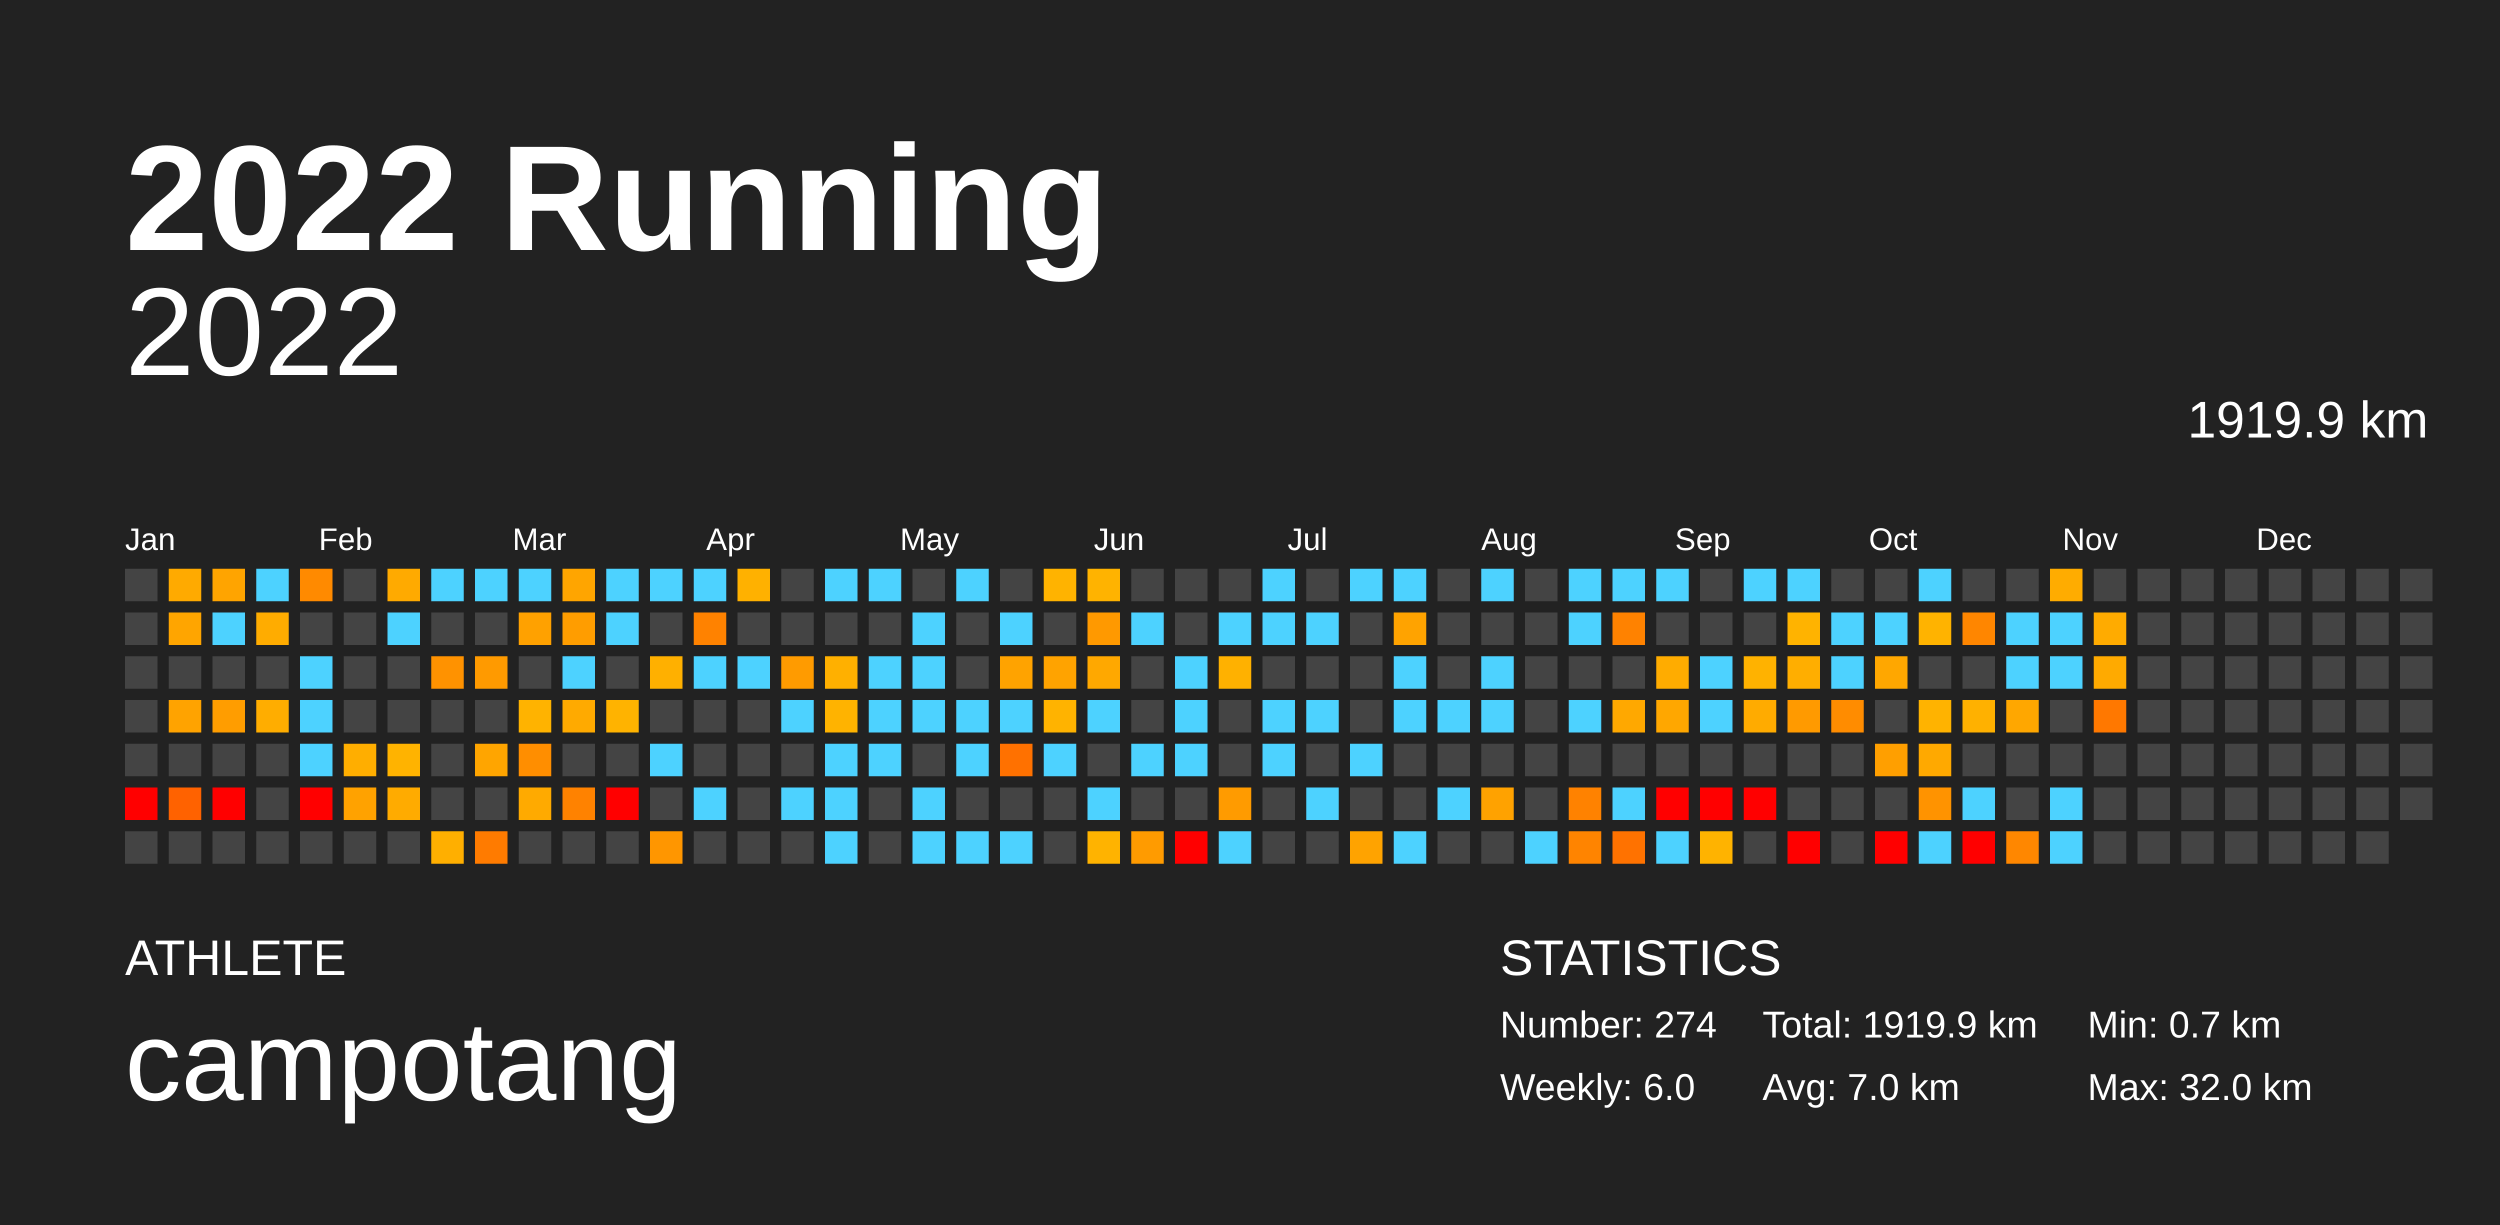
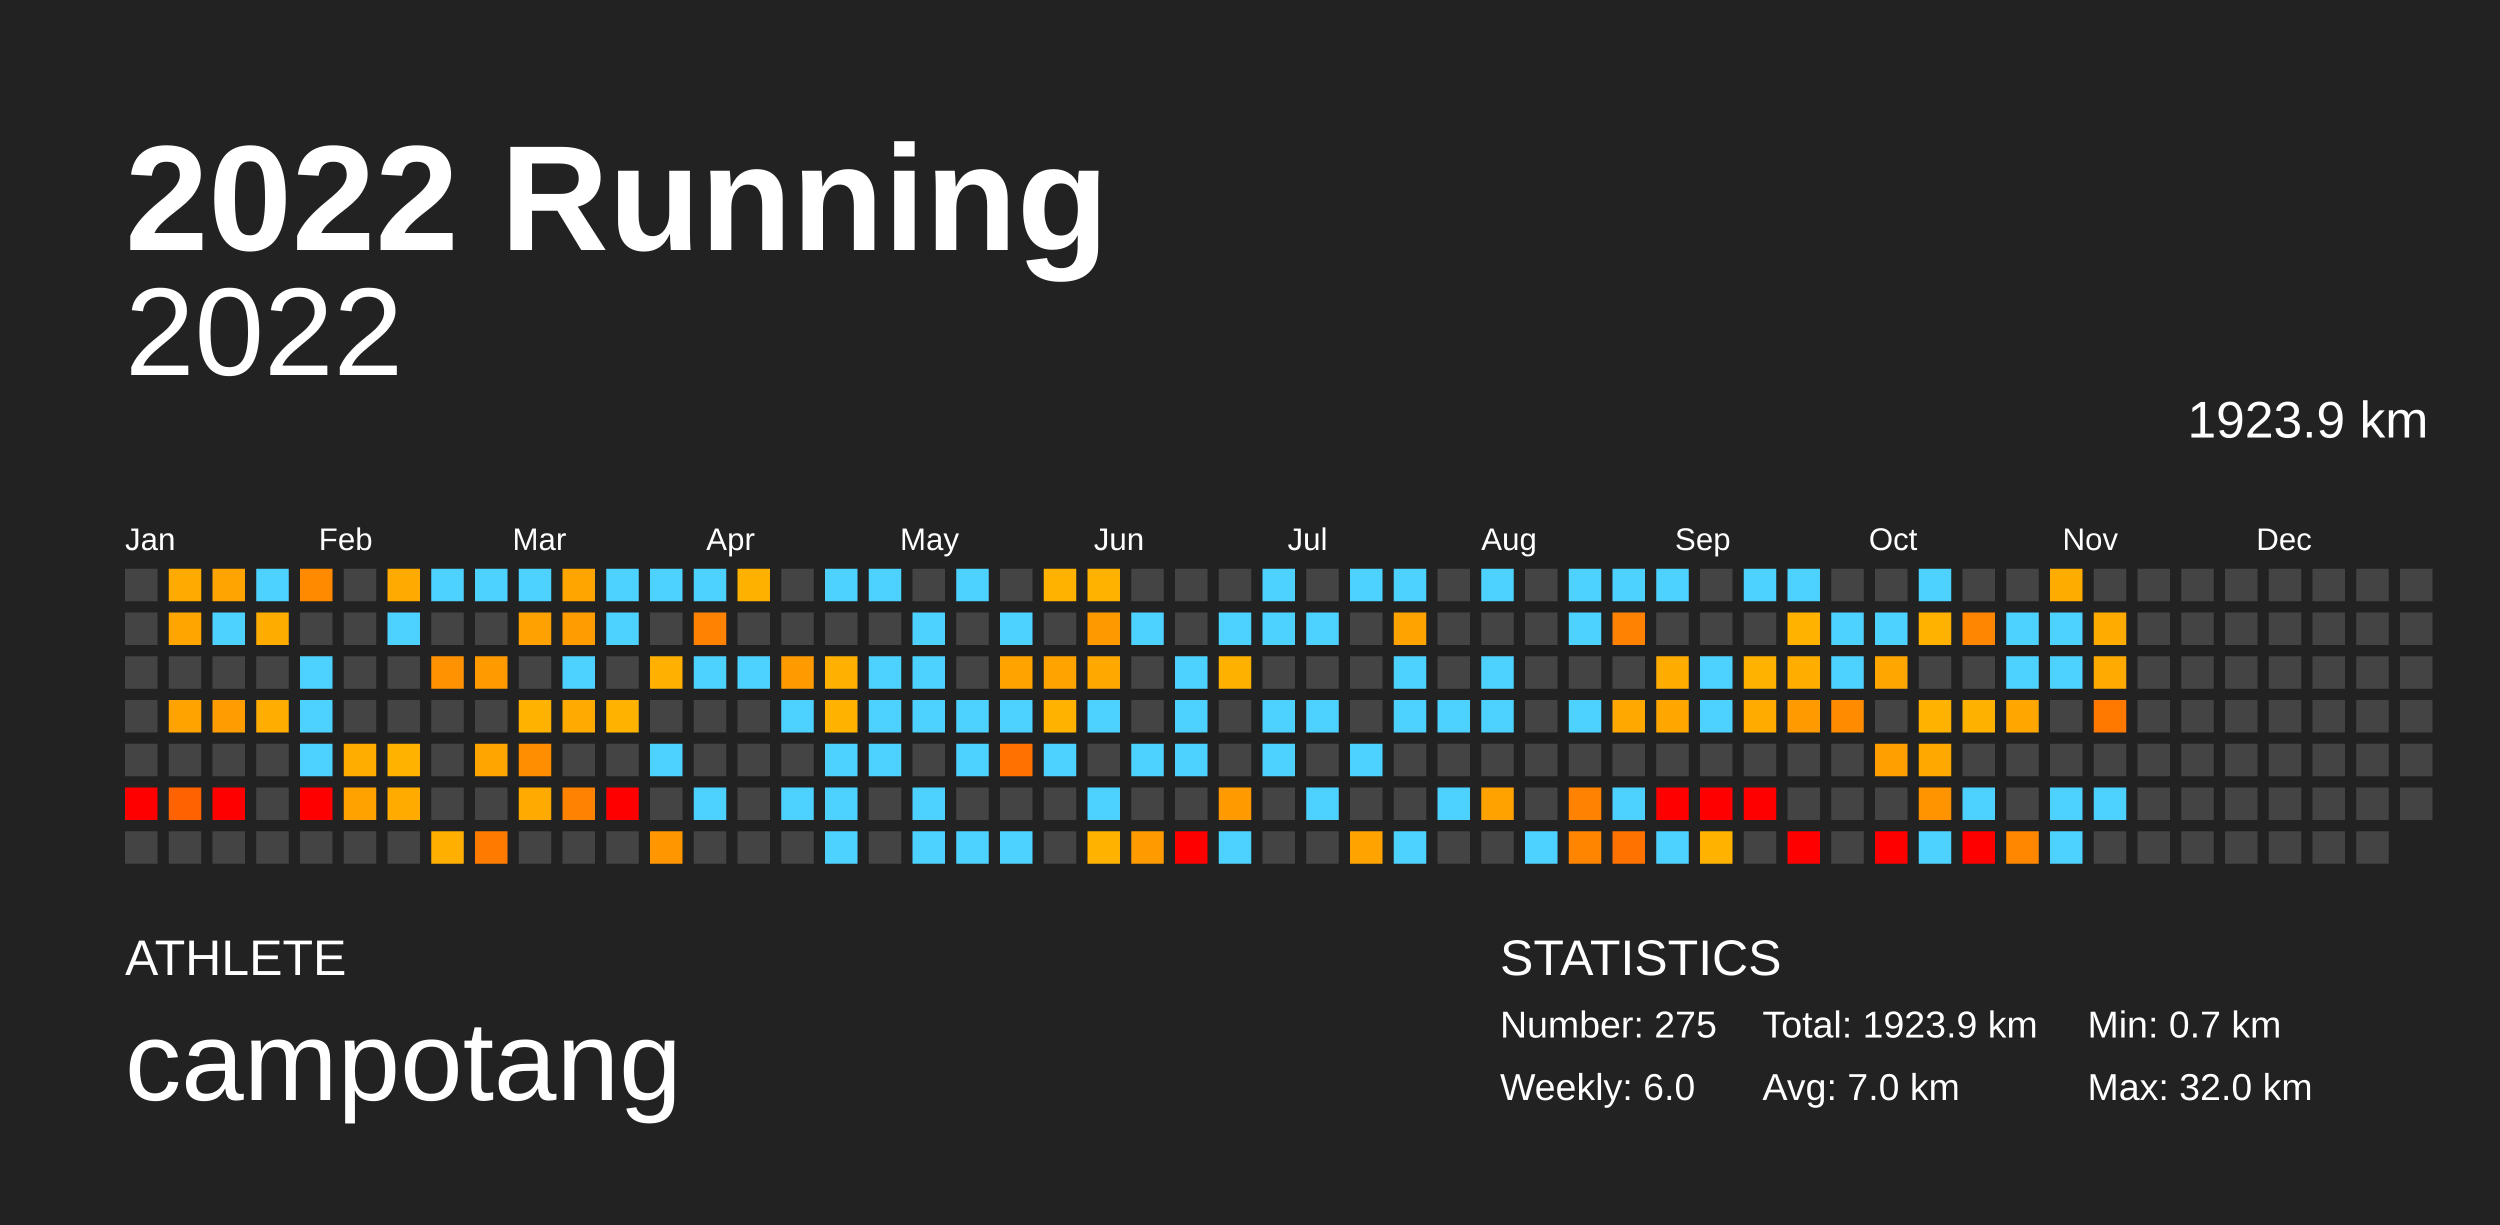
<svg xmlns="http://www.w3.org/2000/svg" baseProfile="full" height="98mm" version="1.1" viewBox="0,0,200,98" width="200mm">
  <defs />
  <rect fill="#222222" height="98" width="200" x="0" y="0" />
  <text fill="#FFFFFF" style="font-size:12px; font-family:Arial; font-weight:bold;" x="10" y="20">2022 Running</text>
  <text fill="#FFFFFF" style="font-size:4px; font-family:Arial" x="10" y="78">ATHLETE</text>
  <text fill="#FFFFFF" style="font-size:9px; font-family:Arial" x="10" y="88">campotang</text>
  <text fill="#FFFFFF" style="font-size:4px; font-family:Arial" x="120" y="78">STATISTICS</text>
-   <text fill="#FFFFFF" style="font-size:3px; font-family:Arial" x="120" y="83">Number: 274</text>
+   <text fill="#FFFFFF" style="font-size:3px; font-family:Arial" x="120" y="83">Number: 275</text>
  <text fill="#FFFFFF" style="font-size:3px; font-family:Arial" x="120" y="88">Weekly: 6.0</text>
-   <text fill="#FFFFFF" style="font-size:3px; font-family:Arial" x="141" y="83">Total: 1919.9 km</text>
+   <text fill="#FFFFFF" style="font-size:3px; font-family:Arial" x="141" y="83">Total: 1923.9 km</text>
  <text fill="#FFFFFF" style="font-size:3px; font-family:Arial" x="141" y="88">Avg: 7.0 km</text>
  <text fill="#FFFFFF" style="font-size:3px; font-family:Arial" x="167" y="83">Min: 0.7 km</text>
  <text fill="#FFFFFF" style="font-size:3px; font-family:Arial" x="167" y="88">Max: 32.0 km</text>
  <text alignment-baseline="hanging" fill="#FFFFFF" style="font-size:10.0px; font-family:Arial;" x="10" y="30">2022</text>
-   <text alignment-baseline="hanging" fill="#FFFFFF" style="font-size:4.125px; font-family:Arial;" x="175" y="35">1919.9 km</text>
+   <text alignment-baseline="hanging" fill="#FFFFFF" style="font-size:4.125px; font-family:Arial;" x="175" y="35">1923.9 km</text>
  <text fill="#FFFFFF" style="font-size:2.5px; font-family:Arial" x="10.0" y="44">Jan</text>
  <text fill="#FFFFFF" style="font-size:2.5px; font-family:Arial" x="25.5" y="44">Feb</text>
  <text fill="#FFFFFF" style="font-size:2.5px; font-family:Arial" x="41.0" y="44">Mar</text>
  <text fill="#FFFFFF" style="font-size:2.5px; font-family:Arial" x="56.5" y="44">Apr</text>
  <text fill="#FFFFFF" style="font-size:2.5px; font-family:Arial" x="72.0" y="44">May</text>
  <text fill="#FFFFFF" style="font-size:2.5px; font-family:Arial" x="87.5" y="44">Jun</text>
  <text fill="#FFFFFF" style="font-size:2.5px; font-family:Arial" x="103.0" y="44">Jul</text>
  <text fill="#FFFFFF" style="font-size:2.5px; font-family:Arial" x="118.5" y="44">Aug</text>
  <text fill="#FFFFFF" style="font-size:2.5px; font-family:Arial" x="134.0" y="44">Sep</text>
  <text fill="#FFFFFF" style="font-size:2.5px; font-family:Arial" x="149.5" y="44">Oct</text>
  <text fill="#FFFFFF" style="font-size:2.5px; font-family:Arial" x="165.0" y="44">Nov</text>
  <text fill="#FFFFFF" style="font-size:2.5px; font-family:Arial" x="180.5" y="44">Dec</text>
  <rect fill="#444444" height="2.6" width="2.6" x="10.0" y="45.5" />
  <rect fill="#444444" height="2.6" width="2.6" x="10.0" y="49.0" />
  <rect fill="#444444" height="2.6" width="2.6" x="10.0" y="52.5" />
  <rect fill="#444444" height="2.6" width="2.6" x="10.0" y="56.0" />
  <rect fill="#444444" height="2.6" width="2.6" x="10.0" y="59.5" />
  <rect fill="red" height="2.6" width="2.6" x="10.0" y="63.0" />
  <rect fill="#444444" height="2.6" width="2.6" x="10.0" y="66.5" />
  <rect fill="#ffaa00" height="2.6" width="2.6" x="13.5" y="45.5" />
  <rect fill="#ffa500" height="2.6" width="2.6" x="13.5" y="49.0" />
  <rect fill="#444444" height="2.6" width="2.6" x="13.5" y="52.5" />
  <rect fill="#ffa300" height="2.6" width="2.6" x="13.5" y="56.0" />
  <rect fill="#444444" height="2.6" width="2.6" x="13.5" y="59.5" />
  <rect fill="#ff6200" height="2.6" width="2.6" x="13.5" y="63.0" />
  <rect fill="#444444" height="2.6" width="2.6" x="13.5" y="66.5" />
  <rect fill="#ffa400" height="2.6" width="2.6" x="17.0" y="45.5" />
  <rect fill="#4dd2ff" height="2.6" width="2.6" x="17.0" y="49.0" />
  <rect fill="#444444" height="2.6" width="2.6" x="17.0" y="52.5" />
  <rect fill="#ff9d00" height="2.6" width="2.6" x="17.0" y="56.0" />
  <rect fill="#444444" height="2.6" width="2.6" x="17.0" y="59.5" />
  <rect fill="red" height="2.6" width="2.6" x="17.0" y="63.0" />
  <rect fill="#444444" height="2.6" width="2.6" x="17.0" y="66.5" />
  <rect fill="#4dd2ff" height="2.6" width="2.6" x="20.5" y="45.5" />
  <rect fill="#ffac00" height="2.6" width="2.6" x="20.5" y="49.0" />
  <rect fill="#444444" height="2.6" width="2.6" x="20.5" y="52.5" />
  <rect fill="#ffad00" height="2.6" width="2.6" x="20.5" y="56.0" />
  <rect fill="#444444" height="2.6" width="2.6" x="20.5" y="59.5" />
  <rect fill="#444444" height="2.6" width="2.6" x="20.5" y="63.0" />
  <rect fill="#444444" height="2.6" width="2.6" x="20.5" y="66.5" />
  <rect fill="#ff8a00" height="2.6" width="2.6" x="24.0" y="45.5" />
  <rect fill="#444444" height="2.6" width="2.6" x="24.0" y="49.0" />
  <rect fill="#4dd2ff" height="2.6" width="2.6" x="24.0" y="52.5" />
  <rect fill="#4dd2ff" height="2.6" width="2.6" x="24.0" y="56.0" />
  <rect fill="#4dd2ff" height="2.6" width="2.6" x="24.0" y="59.5" />
  <rect fill="red" height="2.6" width="2.6" x="24.0" y="63.0" />
  <rect fill="#444444" height="2.6" width="2.6" x="24.0" y="66.5" />
  <rect fill="#444444" height="2.6" width="2.6" x="27.5" y="45.5" />
  <rect fill="#444444" height="2.6" width="2.6" x="27.5" y="49.0" />
  <rect fill="#444444" height="2.6" width="2.6" x="27.5" y="52.5" />
  <rect fill="#444444" height="2.6" width="2.6" x="27.5" y="56.0" />
  <rect fill="#ffae00" height="2.6" width="2.6" x="27.5" y="59.5" />
  <rect fill="#ffa200" height="2.6" width="2.6" x="27.5" y="63.0" />
  <rect fill="#444444" height="2.6" width="2.6" x="27.5" y="66.5" />
  <rect fill="#ffaa00" height="2.6" width="2.6" x="31.0" y="45.5" />
  <rect fill="#4dd2ff" height="2.6" width="2.6" x="31.0" y="49.0" />
  <rect fill="#444444" height="2.6" width="2.6" x="31.0" y="52.5" />
  <rect fill="#444444" height="2.6" width="2.6" x="31.0" y="56.0" />
  <rect fill="#ffb300" height="2.6" width="2.6" x="31.0" y="59.5" />
  <rect fill="#ffab00" height="2.6" width="2.6" x="31.0" y="63.0" />
  <rect fill="#444444" height="2.6" width="2.6" x="31.0" y="66.5" />
  <rect fill="#4dd2ff" height="2.6" width="2.6" x="34.5" y="45.5" />
  <rect fill="#444444" height="2.6" width="2.6" x="34.5" y="49.0" />
  <rect fill="#ff9200" height="2.6" width="2.6" x="34.5" y="52.5" />
  <rect fill="#444444" height="2.6" width="2.6" x="34.5" y="56.0" />
  <rect fill="#444444" height="2.6" width="2.6" x="34.5" y="59.5" />
  <rect fill="#444444" height="2.6" width="2.6" x="34.5" y="63.0" />
  <rect fill="#ffaf00" height="2.6" width="2.6" x="34.5" y="66.5" />
  <rect fill="#4dd2ff" height="2.6" width="2.6" x="38.0" y="45.5" />
  <rect fill="#444444" height="2.6" width="2.6" x="38.0" y="49.0" />
  <rect fill="#ff9a00" height="2.6" width="2.6" x="38.0" y="52.5" />
  <rect fill="#444444" height="2.6" width="2.6" x="38.0" y="56.0" />
  <rect fill="#ffa500" height="2.6" width="2.6" x="38.0" y="59.5" />
  <rect fill="#444444" height="2.6" width="2.6" x="38.0" y="63.0" />
  <rect fill="#ff7b00" height="2.6" width="2.6" x="38.0" y="66.5" />
  <rect fill="#4dd2ff" height="2.6" width="2.6" x="41.5" y="45.5" />
  <rect fill="#ffa100" height="2.6" width="2.6" x="41.5" y="49.0" />
  <rect fill="#444444" height="2.6" width="2.6" x="41.5" y="52.5" />
  <rect fill="#ffb300" height="2.6" width="2.6" x="41.5" y="56.0" />
  <rect fill="#ff8e00" height="2.6" width="2.6" x="41.5" y="59.5" />
  <rect fill="#ffaa00" height="2.6" width="2.6" x="41.5" y="63.0" />
  <rect fill="#444444" height="2.6" width="2.6" x="41.5" y="66.5" />
  <rect fill="#ffa500" height="2.6" width="2.6" x="45.0" y="45.5" />
  <rect fill="#ff9d00" height="2.6" width="2.6" x="45.0" y="49.0" />
  <rect fill="#4dd2ff" height="2.6" width="2.6" x="45.0" y="52.5" />
  <rect fill="#ffaa00" height="2.6" width="2.6" x="45.0" y="56.0" />
  <rect fill="#444444" height="2.6" width="2.6" x="45.0" y="59.5" />
  <rect fill="#ff8200" height="2.6" width="2.6" x="45.0" y="63.0" />
  <rect fill="#444444" height="2.6" width="2.6" x="45.0" y="66.5" />
  <rect fill="#4dd2ff" height="2.6" width="2.6" x="48.5" y="45.5" />
  <rect fill="#4dd2ff" height="2.6" width="2.6" x="48.5" y="49.0" />
  <rect fill="#444444" height="2.6" width="2.6" x="48.5" y="52.5" />
  <rect fill="#ffb300" height="2.6" width="2.6" x="48.5" y="56.0" />
  <rect fill="#444444" height="2.6" width="2.6" x="48.5" y="59.5" />
  <rect fill="red" height="2.6" width="2.6" x="48.5" y="63.0" />
  <rect fill="#444444" height="2.6" width="2.6" x="48.5" y="66.5" />
  <rect fill="#4dd2ff" height="2.6" width="2.6" x="52.0" y="45.5" />
  <rect fill="#444444" height="2.6" width="2.6" x="52.0" y="49.0" />
  <rect fill="#ffb000" height="2.6" width="2.6" x="52.0" y="52.5" />
  <rect fill="#444444" height="2.6" width="2.6" x="52.0" y="56.0" />
  <rect fill="#4dd2ff" height="2.6" width="2.6" x="52.0" y="59.5" />
  <rect fill="#444444" height="2.6" width="2.6" x="52.0" y="63.0" />
  <rect fill="#ff9600" height="2.6" width="2.6" x="52.0" y="66.5" />
  <rect fill="#4dd2ff" height="2.6" width="2.6" x="55.5" y="45.5" />
  <rect fill="#ff8200" height="2.6" width="2.6" x="55.5" y="49.0" />
  <rect fill="#4dd2ff" height="2.6" width="2.6" x="55.5" y="52.5" />
  <rect fill="#444444" height="2.6" width="2.6" x="55.5" y="56.0" />
  <rect fill="#444444" height="2.6" width="2.6" x="55.5" y="59.5" />
  <rect fill="#4dd2ff" height="2.6" width="2.6" x="55.5" y="63.0" />
  <rect fill="#444444" height="2.6" width="2.6" x="55.5" y="66.5" />
  <rect fill="#ffb100" height="2.6" width="2.6" x="59.0" y="45.5" />
  <rect fill="#444444" height="2.6" width="2.6" x="59.0" y="49.0" />
  <rect fill="#4dd2ff" height="2.6" width="2.6" x="59.0" y="52.5" />
  <rect fill="#444444" height="2.6" width="2.6" x="59.0" y="56.0" />
  <rect fill="#444444" height="2.6" width="2.6" x="59.0" y="59.5" />
  <rect fill="#444444" height="2.6" width="2.6" x="59.0" y="63.0" />
  <rect fill="#444444" height="2.6" width="2.6" x="59.0" y="66.5" />
  <rect fill="#444444" height="2.6" width="2.6" x="62.5" y="45.5" />
  <rect fill="#444444" height="2.6" width="2.6" x="62.5" y="49.0" />
  <rect fill="#ff9b00" height="2.6" width="2.6" x="62.5" y="52.5" />
  <rect fill="#4dd2ff" height="2.6" width="2.6" x="62.5" y="56.0" />
  <rect fill="#444444" height="2.6" width="2.6" x="62.5" y="59.5" />
  <rect fill="#4dd2ff" height="2.6" width="2.6" x="62.5" y="63.0" />
  <rect fill="#444444" height="2.6" width="2.6" x="62.5" y="66.5" />
  <rect fill="#4dd2ff" height="2.6" width="2.6" x="66.0" y="45.5" />
  <rect fill="#444444" height="2.6" width="2.6" x="66.0" y="49.0" />
  <rect fill="#ffb000" height="2.6" width="2.6" x="66.0" y="52.5" />
  <rect fill="#ffb300" height="2.6" width="2.6" x="66.0" y="56.0" />
  <rect fill="#4dd2ff" height="2.6" width="2.6" x="66.0" y="59.5" />
  <rect fill="#4dd2ff" height="2.6" width="2.6" x="66.0" y="63.0" />
  <rect fill="#4dd2ff" height="2.6" width="2.6" x="66.0" y="66.5" />
  <rect fill="#4dd2ff" height="2.6" width="2.6" x="69.5" y="45.5" />
  <rect fill="#444444" height="2.6" width="2.6" x="69.5" y="49.0" />
  <rect fill="#4dd2ff" height="2.6" width="2.6" x="69.5" y="52.5" />
  <rect fill="#4dd2ff" height="2.6" width="2.6" x="69.5" y="56.0" />
  <rect fill="#4dd2ff" height="2.6" width="2.6" x="69.5" y="59.5" />
  <rect fill="#444444" height="2.6" width="2.6" x="69.5" y="63.0" />
  <rect fill="#444444" height="2.6" width="2.6" x="69.5" y="66.5" />
  <rect fill="#444444" height="2.6" width="2.6" x="73.0" y="45.5" />
  <rect fill="#4dd2ff" height="2.6" width="2.6" x="73.0" y="49.0" />
  <rect fill="#4dd2ff" height="2.6" width="2.6" x="73.0" y="52.5" />
  <rect fill="#4dd2ff" height="2.6" width="2.6" x="73.0" y="56.0" />
  <rect fill="#444444" height="2.6" width="2.6" x="73.0" y="59.5" />
  <rect fill="#4dd2ff" height="2.6" width="2.6" x="73.0" y="63.0" />
  <rect fill="#4dd2ff" height="2.6" width="2.6" x="73.0" y="66.5" />
  <rect fill="#4dd2ff" height="2.6" width="2.6" x="76.5" y="45.5" />
  <rect fill="#444444" height="2.6" width="2.6" x="76.5" y="49.0" />
  <rect fill="#444444" height="2.6" width="2.6" x="76.5" y="52.5" />
  <rect fill="#4dd2ff" height="2.6" width="2.6" x="76.5" y="56.0" />
  <rect fill="#4dd2ff" height="2.6" width="2.6" x="76.5" y="59.5" />
  <rect fill="#444444" height="2.6" width="2.6" x="76.5" y="63.0" />
  <rect fill="#4dd2ff" height="2.6" width="2.6" x="76.5" y="66.5" />
  <rect fill="#444444" height="2.6" width="2.6" x="80.0" y="45.5" />
  <rect fill="#4dd2ff" height="2.6" width="2.6" x="80.0" y="49.0" />
  <rect fill="#ffa300" height="2.6" width="2.6" x="80.0" y="52.5" />
  <rect fill="#4dd2ff" height="2.6" width="2.6" x="80.0" y="56.0" />
  <rect fill="#ff7100" height="2.6" width="2.6" x="80.0" y="59.5" />
  <rect fill="#444444" height="2.6" width="2.6" x="80.0" y="63.0" />
  <rect fill="#4dd2ff" height="2.6" width="2.6" x="80.0" y="66.5" />
  <rect fill="#ffb300" height="2.6" width="2.6" x="83.5" y="45.5" />
  <rect fill="#444444" height="2.6" width="2.6" x="83.5" y="49.0" />
  <rect fill="#ffa300" height="2.6" width="2.6" x="83.5" y="52.5" />
  <rect fill="#ffb300" height="2.6" width="2.6" x="83.5" y="56.0" />
  <rect fill="#4dd2ff" height="2.6" width="2.6" x="83.5" y="59.5" />
  <rect fill="#444444" height="2.6" width="2.6" x="83.5" y="63.0" />
  <rect fill="#444444" height="2.6" width="2.6" x="83.5" y="66.5" />
  <rect fill="#ffb300" height="2.6" width="2.6" x="87.0" y="45.5" />
  <rect fill="#ff9900" height="2.6" width="2.6" x="87.0" y="49.0" />
  <rect fill="#ffa800" height="2.6" width="2.6" x="87.0" y="52.5" />
  <rect fill="#4dd2ff" height="2.6" width="2.6" x="87.0" y="56.0" />
  <rect fill="#444444" height="2.6" width="2.6" x="87.0" y="59.5" />
  <rect fill="#4dd2ff" height="2.6" width="2.6" x="87.0" y="63.0" />
  <rect fill="#ffb300" height="2.6" width="2.6" x="87.0" y="66.5" />
  <rect fill="#444444" height="2.6" width="2.6" x="90.5" y="45.5" />
  <rect fill="#4dd2ff" height="2.6" width="2.6" x="90.5" y="49.0" />
  <rect fill="#444444" height="2.6" width="2.6" x="90.5" y="52.5" />
  <rect fill="#444444" height="2.6" width="2.6" x="90.5" y="56.0" />
  <rect fill="#4dd2ff" height="2.6" width="2.6" x="90.5" y="59.5" />
  <rect fill="#444444" height="2.6" width="2.6" x="90.5" y="63.0" />
  <rect fill="#ff9b00" height="2.6" width="2.6" x="90.5" y="66.5" />
  <rect fill="#444444" height="2.6" width="2.6" x="94.0" y="45.5" />
  <rect fill="#444444" height="2.6" width="2.6" x="94.0" y="49.0" />
  <rect fill="#4dd2ff" height="2.6" width="2.6" x="94.0" y="52.5" />
  <rect fill="#4dd2ff" height="2.6" width="2.6" x="94.0" y="56.0" />
  <rect fill="#4dd2ff" height="2.6" width="2.6" x="94.0" y="59.5" />
  <rect fill="#444444" height="2.6" width="2.6" x="94.0" y="63.0" />
  <rect fill="red" height="2.6" width="2.6" x="94.0" y="66.5" />
  <rect fill="#444444" height="2.6" width="2.6" x="97.5" y="45.5" />
  <rect fill="#4dd2ff" height="2.6" width="2.6" x="97.5" y="49.0" />
  <rect fill="#ffb100" height="2.6" width="2.6" x="97.5" y="52.5" />
  <rect fill="#444444" height="2.6" width="2.6" x="97.5" y="56.0" />
  <rect fill="#444444" height="2.6" width="2.6" x="97.5" y="59.5" />
  <rect fill="#ff9b00" height="2.6" width="2.6" x="97.5" y="63.0" />
  <rect fill="#4dd2ff" height="2.6" width="2.6" x="97.5" y="66.5" />
  <rect fill="#4dd2ff" height="2.6" width="2.6" x="101.0" y="45.5" />
  <rect fill="#4dd2ff" height="2.6" width="2.6" x="101.0" y="49.0" />
  <rect fill="#444444" height="2.6" width="2.6" x="101.0" y="52.5" />
  <rect fill="#4dd2ff" height="2.6" width="2.6" x="101.0" y="56.0" />
  <rect fill="#4dd2ff" height="2.6" width="2.6" x="101.0" y="59.5" />
  <rect fill="#444444" height="2.6" width="2.6" x="101.0" y="63.0" />
  <rect fill="#444444" height="2.6" width="2.6" x="101.0" y="66.5" />
  <rect fill="#444444" height="2.6" width="2.6" x="104.5" y="45.5" />
  <rect fill="#4dd2ff" height="2.6" width="2.6" x="104.5" y="49.0" />
  <rect fill="#444444" height="2.6" width="2.6" x="104.5" y="52.5" />
  <rect fill="#4dd2ff" height="2.6" width="2.6" x="104.5" y="56.0" />
  <rect fill="#444444" height="2.6" width="2.6" x="104.5" y="59.5" />
  <rect fill="#4dd2ff" height="2.6" width="2.6" x="104.5" y="63.0" />
  <rect fill="#444444" height="2.6" width="2.6" x="104.5" y="66.5" />
  <rect fill="#4dd2ff" height="2.6" width="2.6" x="108.0" y="45.5" />
  <rect fill="#444444" height="2.6" width="2.6" x="108.0" y="49.0" />
  <rect fill="#444444" height="2.6" width="2.6" x="108.0" y="52.5" />
  <rect fill="#444444" height="2.6" width="2.6" x="108.0" y="56.0" />
  <rect fill="#4dd2ff" height="2.6" width="2.6" x="108.0" y="59.5" />
  <rect fill="#444444" height="2.6" width="2.6" x="108.0" y="63.0" />
  <rect fill="#ffa300" height="2.6" width="2.6" x="108.0" y="66.5" />
  <rect fill="#4dd2ff" height="2.6" width="2.6" x="111.5" y="45.5" />
  <rect fill="#ffa300" height="2.6" width="2.6" x="111.5" y="49.0" />
  <rect fill="#4dd2ff" height="2.6" width="2.6" x="111.5" y="52.5" />
  <rect fill="#4dd2ff" height="2.6" width="2.6" x="111.5" y="56.0" />
  <rect fill="#444444" height="2.6" width="2.6" x="111.5" y="59.5" />
  <rect fill="#444444" height="2.6" width="2.6" x="111.5" y="63.0" />
  <rect fill="#4dd2ff" height="2.6" width="2.6" x="111.5" y="66.5" />
  <rect fill="#444444" height="2.6" width="2.6" x="115.0" y="45.5" />
  <rect fill="#444444" height="2.6" width="2.6" x="115.0" y="49.0" />
  <rect fill="#444444" height="2.6" width="2.6" x="115.0" y="52.5" />
  <rect fill="#4dd2ff" height="2.6" width="2.6" x="115.0" y="56.0" />
  <rect fill="#444444" height="2.6" width="2.6" x="115.0" y="59.5" />
  <rect fill="#4dd2ff" height="2.6" width="2.6" x="115.0" y="63.0" />
  <rect fill="#444444" height="2.6" width="2.6" x="115.0" y="66.5" />
  <rect fill="#4dd2ff" height="2.6" width="2.6" x="118.5" y="45.5" />
  <rect fill="#444444" height="2.6" width="2.6" x="118.5" y="49.0" />
  <rect fill="#4dd2ff" height="2.6" width="2.6" x="118.5" y="52.5" />
  <rect fill="#4dd2ff" height="2.6" width="2.6" x="118.5" y="56.0" />
  <rect fill="#444444" height="2.6" width="2.6" x="118.5" y="59.5" />
  <rect fill="#ffa200" height="2.6" width="2.6" x="118.5" y="63.0" />
  <rect fill="#444444" height="2.6" width="2.6" x="118.5" y="66.5" />
  <rect fill="#444444" height="2.6" width="2.6" x="122.0" y="45.5" />
  <rect fill="#444444" height="2.6" width="2.6" x="122.0" y="49.0" />
  <rect fill="#444444" height="2.6" width="2.6" x="122.0" y="52.5" />
  <rect fill="#444444" height="2.6" width="2.6" x="122.0" y="56.0" />
  <rect fill="#444444" height="2.6" width="2.6" x="122.0" y="59.5" />
  <rect fill="#444444" height="2.6" width="2.6" x="122.0" y="63.0" />
  <rect fill="#4dd2ff" height="2.6" width="2.6" x="122.0" y="66.5" />
  <rect fill="#4dd2ff" height="2.6" width="2.6" x="125.5" y="45.5" />
  <rect fill="#4dd2ff" height="2.6" width="2.6" x="125.5" y="49.0" />
  <rect fill="#444444" height="2.6" width="2.6" x="125.5" y="52.5" />
  <rect fill="#4dd2ff" height="2.6" width="2.6" x="125.5" y="56.0" />
  <rect fill="#444444" height="2.6" width="2.6" x="125.5" y="59.5" />
  <rect fill="#ff8200" height="2.6" width="2.6" x="125.5" y="63.0" />
  <rect fill="#ff8400" height="2.6" width="2.6" x="125.5" y="66.5" />
  <rect fill="#4dd2ff" height="2.6" width="2.6" x="129.0" y="45.5" />
  <rect fill="#ff8200" height="2.6" width="2.6" x="129.0" y="49.0" />
  <rect fill="#444444" height="2.6" width="2.6" x="129.0" y="52.5" />
  <rect fill="#ffa800" height="2.6" width="2.6" x="129.0" y="56.0" />
  <rect fill="#444444" height="2.6" width="2.6" x="129.0" y="59.5" />
  <rect fill="#4dd2ff" height="2.6" width="2.6" x="129.0" y="63.0" />
  <rect fill="#ff7200" height="2.6" width="2.6" x="129.0" y="66.5" />
  <rect fill="#4dd2ff" height="2.6" width="2.6" x="132.5" y="45.5" />
  <rect fill="#444444" height="2.6" width="2.6" x="132.5" y="49.0" />
  <rect fill="#ffac00" height="2.6" width="2.6" x="132.5" y="52.5" />
  <rect fill="#ffa700" height="2.6" width="2.6" x="132.5" y="56.0" />
  <rect fill="#444444" height="2.6" width="2.6" x="132.5" y="59.5" />
  <rect fill="red" height="2.6" width="2.6" x="132.5" y="63.0" />
  <rect fill="#4dd2ff" height="2.6" width="2.6" x="132.5" y="66.5" />
  <rect fill="#444444" height="2.6" width="2.6" x="136.0" y="45.5" />
  <rect fill="#444444" height="2.6" width="2.6" x="136.0" y="49.0" />
  <rect fill="#4dd2ff" height="2.6" width="2.6" x="136.0" y="52.5" />
  <rect fill="#4dd2ff" height="2.6" width="2.6" x="136.0" y="56.0" />
  <rect fill="#444444" height="2.6" width="2.6" x="136.0" y="59.5" />
  <rect fill="red" height="2.6" width="2.6" x="136.0" y="63.0" />
  <rect fill="#ffb300" height="2.6" width="2.6" x="136.0" y="66.5" />
  <rect fill="#4dd2ff" height="2.6" width="2.6" x="139.5" y="45.5" />
  <rect fill="#444444" height="2.6" width="2.6" x="139.5" y="49.0" />
  <rect fill="#ffb200" height="2.6" width="2.6" x="139.5" y="52.5" />
  <rect fill="#ffab00" height="2.6" width="2.6" x="139.5" y="56.0" />
  <rect fill="#444444" height="2.6" width="2.6" x="139.5" y="59.5" />
  <rect fill="red" height="2.6" width="2.6" x="139.5" y="63.0" />
  <rect fill="#444444" height="2.6" width="2.6" x="139.5" y="66.5" />
  <rect fill="#4dd2ff" height="2.6" width="2.6" x="143.0" y="45.5" />
  <rect fill="#ffb300" height="2.6" width="2.6" x="143.0" y="49.0" />
  <rect fill="#ffae00" height="2.6" width="2.6" x="143.0" y="52.5" />
  <rect fill="#ff9a00" height="2.6" width="2.6" x="143.0" y="56.0" />
  <rect fill="#444444" height="2.6" width="2.6" x="143.0" y="59.5" />
  <rect fill="#444444" height="2.6" width="2.6" x="143.0" y="63.0" />
  <rect fill="red" height="2.6" width="2.6" x="143.0" y="66.5" />
  <rect fill="#444444" height="2.6" width="2.6" x="146.5" y="45.5" />
  <rect fill="#4dd2ff" height="2.6" width="2.6" x="146.5" y="49.0" />
  <rect fill="#4dd2ff" height="2.6" width="2.6" x="146.5" y="52.5" />
  <rect fill="#ff8c00" height="2.6" width="2.6" x="146.5" y="56.0" />
  <rect fill="#444444" height="2.6" width="2.6" x="146.5" y="59.5" />
  <rect fill="#444444" height="2.6" width="2.6" x="146.5" y="63.0" />
  <rect fill="#444444" height="2.6" width="2.6" x="146.5" y="66.5" />
  <rect fill="#444444" height="2.6" width="2.6" x="150.0" y="45.5" />
  <rect fill="#4dd2ff" height="2.6" width="2.6" x="150.0" y="49.0" />
  <rect fill="#ffa700" height="2.6" width="2.6" x="150.0" y="52.5" />
  <rect fill="#444444" height="2.6" width="2.6" x="150.0" y="56.0" />
  <rect fill="#ff9f00" height="2.6" width="2.6" x="150.0" y="59.5" />
  <rect fill="#444444" height="2.6" width="2.6" x="150.0" y="63.0" />
  <rect fill="red" height="2.6" width="2.6" x="150.0" y="66.5" />
  <rect fill="#4dd2ff" height="2.6" width="2.6" x="153.5" y="45.5" />
  <rect fill="#ffb300" height="2.6" width="2.6" x="153.5" y="49.0" />
  <rect fill="#444444" height="2.6" width="2.6" x="153.5" y="52.5" />
  <rect fill="#ffb300" height="2.6" width="2.6" x="153.5" y="56.0" />
  <rect fill="#ffa900" height="2.6" width="2.6" x="153.5" y="59.5" />
  <rect fill="#ff9300" height="2.6" width="2.6" x="153.5" y="63.0" />
  <rect fill="#4dd2ff" height="2.6" width="2.6" x="153.5" y="66.5" />
  <rect fill="#444444" height="2.6" width="2.6" x="157.0" y="45.5" />
  <rect fill="#ff8600" height="2.6" width="2.6" x="157.0" y="49.0" />
  <rect fill="#444444" height="2.6" width="2.6" x="157.0" y="52.5" />
  <rect fill="#ffb100" height="2.6" width="2.6" x="157.0" y="56.0" />
  <rect fill="#444444" height="2.6" width="2.6" x="157.0" y="59.5" />
  <rect fill="#4dd2ff" height="2.6" width="2.6" x="157.0" y="63.0" />
  <rect fill="red" height="2.6" width="2.6" x="157.0" y="66.5" />
  <rect fill="#444444" height="2.6" width="2.6" x="160.5" y="45.5" />
  <rect fill="#4dd2ff" height="2.6" width="2.6" x="160.5" y="49.0" />
  <rect fill="#4dd2ff" height="2.6" width="2.6" x="160.5" y="52.5" />
  <rect fill="#ffa700" height="2.6" width="2.6" x="160.5" y="56.0" />
  <rect fill="#444444" height="2.6" width="2.6" x="160.5" y="59.5" />
  <rect fill="#444444" height="2.6" width="2.6" x="160.5" y="63.0" />
  <rect fill="#ff8700" height="2.6" width="2.6" x="160.5" y="66.5" />
  <rect fill="#ffac00" height="2.6" width="2.6" x="164.0" y="45.5" />
  <rect fill="#4dd2ff" height="2.6" width="2.6" x="164.0" y="49.0" />
  <rect fill="#4dd2ff" height="2.6" width="2.6" x="164.0" y="52.5" />
  <rect fill="#444444" height="2.6" width="2.6" x="164.0" y="56.0" />
  <rect fill="#444444" height="2.6" width="2.6" x="164.0" y="59.5" />
  <rect fill="#4dd2ff" height="2.6" width="2.6" x="164.0" y="63.0" />
  <rect fill="#4dd2ff" height="2.6" width="2.6" x="164.0" y="66.5" />
  <rect fill="#444444" height="2.6" width="2.6" x="167.5" y="45.5" />
  <rect fill="#ffab00" height="2.6" width="2.6" x="167.5" y="49.0" />
  <rect fill="#ffaa00" height="2.6" width="2.6" x="167.5" y="52.5" />
  <rect fill="#ff7800" height="2.6" width="2.6" x="167.5" y="56.0" />
  <rect fill="#444444" height="2.6" width="2.6" x="167.5" y="59.5" />
-   <rect fill="#444444" height="2.6" width="2.6" x="167.5" y="63.0" />
+   <rect fill="#4dd2ff" height="2.6" width="2.6" x="167.5" y="63.0" />
  <rect fill="#444444" height="2.6" width="2.6" x="167.5" y="66.5" />
  <rect fill="#444444" height="2.6" width="2.6" x="171.0" y="45.5" />
  <rect fill="#444444" height="2.6" width="2.6" x="171.0" y="49.0" />
  <rect fill="#444444" height="2.6" width="2.6" x="171.0" y="52.5" />
  <rect fill="#444444" height="2.6" width="2.6" x="171.0" y="56.0" />
  <rect fill="#444444" height="2.6" width="2.6" x="171.0" y="59.5" />
  <rect fill="#444444" height="2.6" width="2.6" x="171.0" y="63.0" />
  <rect fill="#444444" height="2.6" width="2.6" x="171.0" y="66.5" />
  <rect fill="#444444" height="2.6" width="2.6" x="174.5" y="45.5" />
  <rect fill="#444444" height="2.6" width="2.6" x="174.5" y="49.0" />
  <rect fill="#444444" height="2.6" width="2.6" x="174.5" y="52.5" />
  <rect fill="#444444" height="2.6" width="2.6" x="174.5" y="56.0" />
  <rect fill="#444444" height="2.6" width="2.6" x="174.5" y="59.5" />
  <rect fill="#444444" height="2.6" width="2.6" x="174.5" y="63.0" />
  <rect fill="#444444" height="2.6" width="2.6" x="174.5" y="66.5" />
  <rect fill="#444444" height="2.6" width="2.6" x="178.0" y="45.5" />
  <rect fill="#444444" height="2.6" width="2.6" x="178.0" y="49.0" />
  <rect fill="#444444" height="2.6" width="2.6" x="178.0" y="52.5" />
  <rect fill="#444444" height="2.6" width="2.6" x="178.0" y="56.0" />
  <rect fill="#444444" height="2.6" width="2.6" x="178.0" y="59.5" />
  <rect fill="#444444" height="2.6" width="2.6" x="178.0" y="63.0" />
  <rect fill="#444444" height="2.6" width="2.6" x="178.0" y="66.5" />
  <rect fill="#444444" height="2.6" width="2.6" x="181.5" y="45.5" />
  <rect fill="#444444" height="2.6" width="2.6" x="181.5" y="49.0" />
  <rect fill="#444444" height="2.6" width="2.6" x="181.5" y="52.5" />
  <rect fill="#444444" height="2.6" width="2.6" x="181.5" y="56.0" />
  <rect fill="#444444" height="2.6" width="2.6" x="181.5" y="59.5" />
  <rect fill="#444444" height="2.6" width="2.6" x="181.5" y="63.0" />
  <rect fill="#444444" height="2.6" width="2.6" x="181.5" y="66.5" />
  <rect fill="#444444" height="2.6" width="2.6" x="185.0" y="45.5" />
  <rect fill="#444444" height="2.6" width="2.6" x="185.0" y="49.0" />
  <rect fill="#444444" height="2.6" width="2.6" x="185.0" y="52.5" />
  <rect fill="#444444" height="2.6" width="2.6" x="185.0" y="56.0" />
  <rect fill="#444444" height="2.6" width="2.6" x="185.0" y="59.5" />
  <rect fill="#444444" height="2.6" width="2.6" x="185.0" y="63.0" />
  <rect fill="#444444" height="2.6" width="2.6" x="185.0" y="66.5" />
  <rect fill="#444444" height="2.6" width="2.6" x="188.5" y="45.5" />
  <rect fill="#444444" height="2.6" width="2.6" x="188.5" y="49.0" />
  <rect fill="#444444" height="2.6" width="2.6" x="188.5" y="52.5" />
  <rect fill="#444444" height="2.6" width="2.6" x="188.5" y="56.0" />
  <rect fill="#444444" height="2.6" width="2.6" x="188.5" y="59.5" />
  <rect fill="#444444" height="2.6" width="2.6" x="188.5" y="63.0" />
  <rect fill="#444444" height="2.6" width="2.6" x="188.5" y="66.5" />
  <rect fill="#444444" height="2.6" width="2.6" x="192.0" y="45.5" />
  <rect fill="#444444" height="2.6" width="2.6" x="192.0" y="49.0" />
  <rect fill="#444444" height="2.6" width="2.6" x="192.0" y="52.5" />
  <rect fill="#444444" height="2.6" width="2.6" x="192.0" y="56.0" />
  <rect fill="#444444" height="2.6" width="2.6" x="192.0" y="59.5" />
  <rect fill="#444444" height="2.6" width="2.6" x="192.0" y="63.0" />
</svg>
